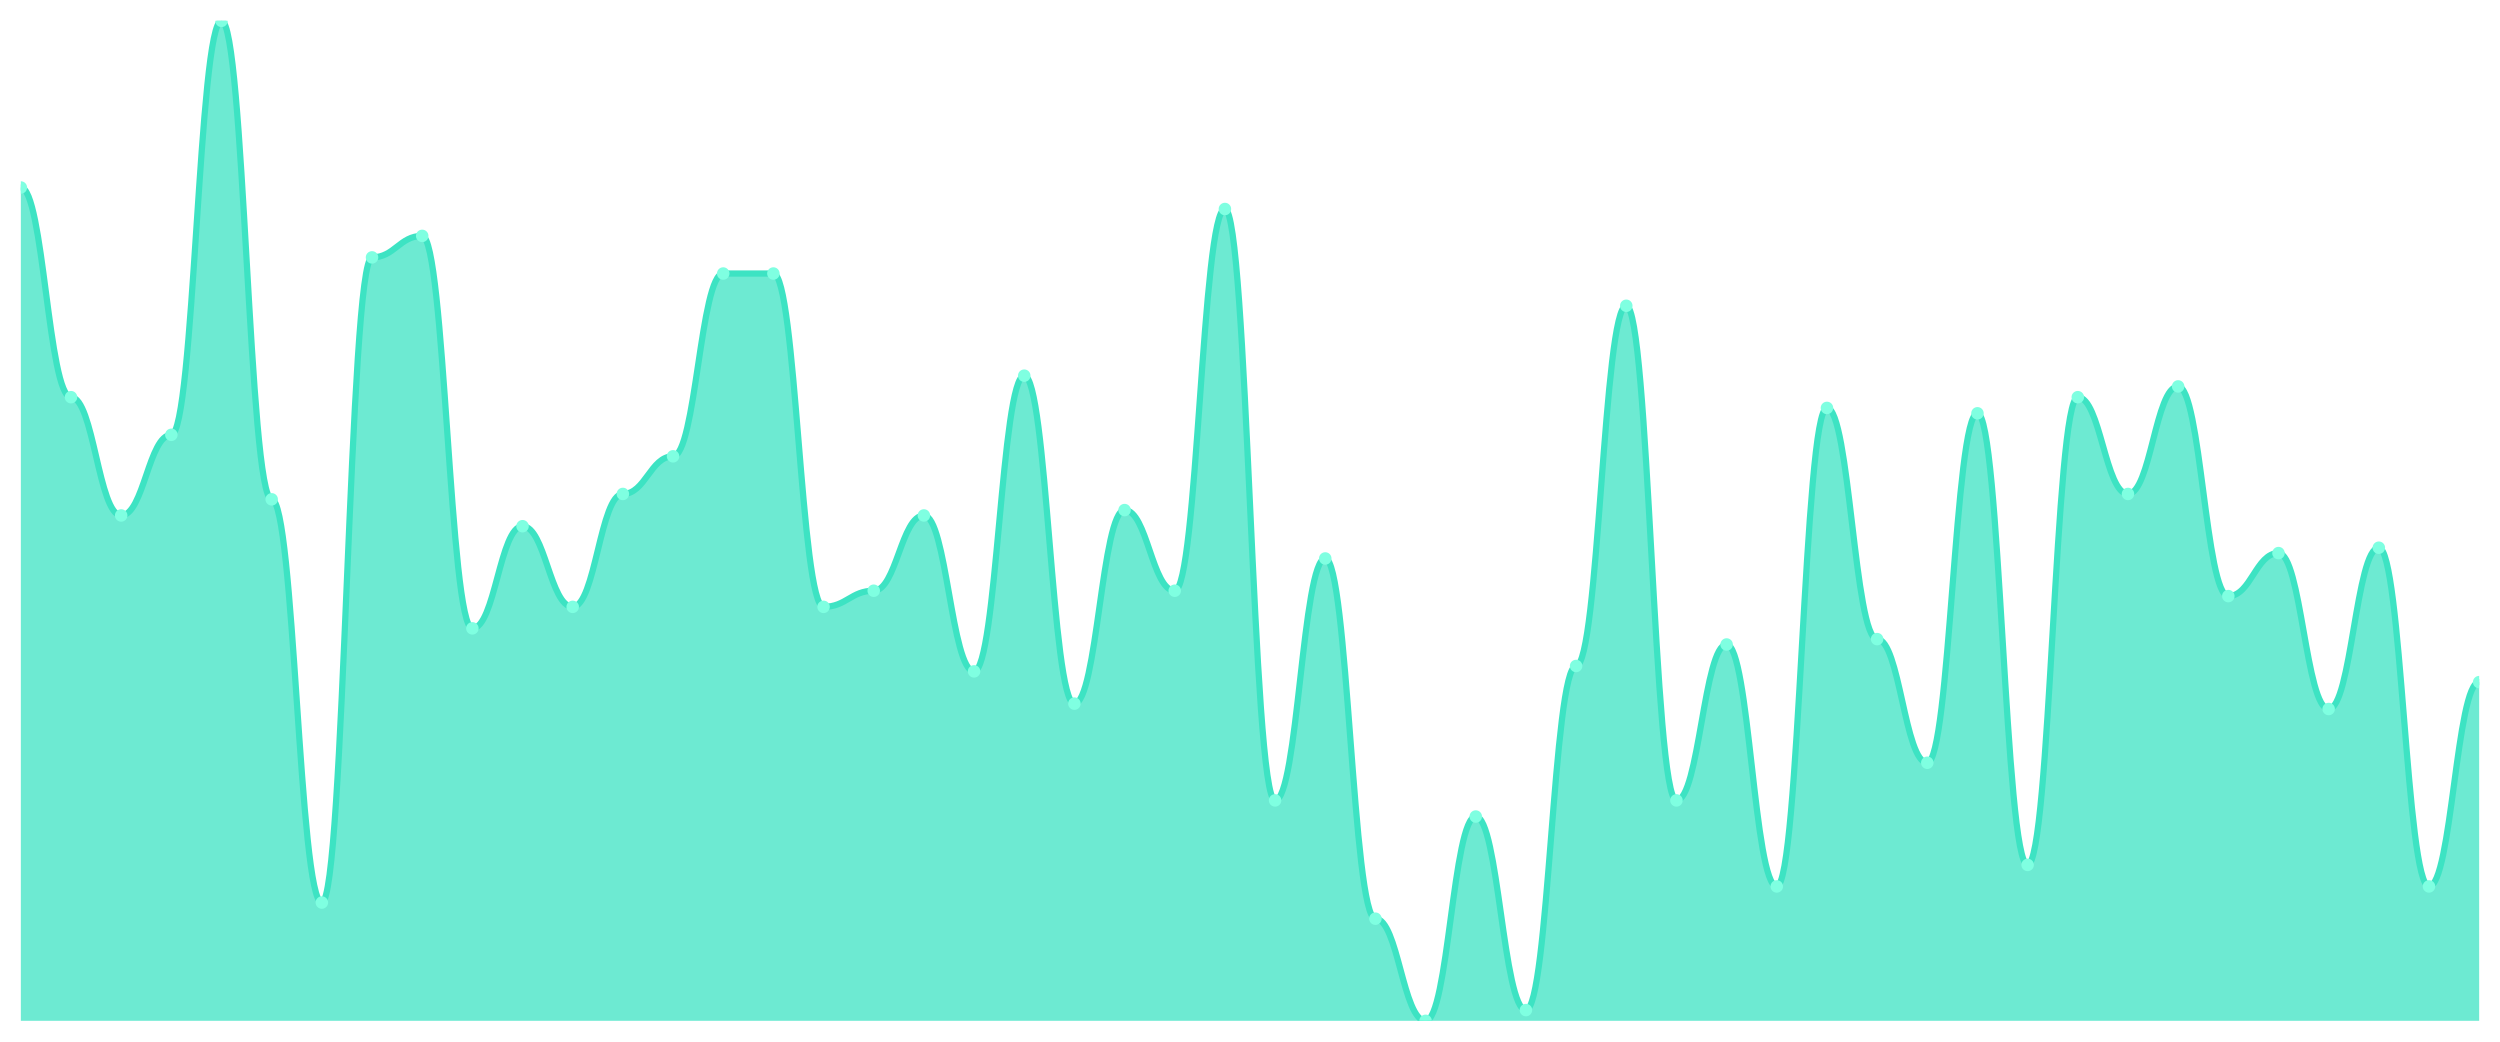
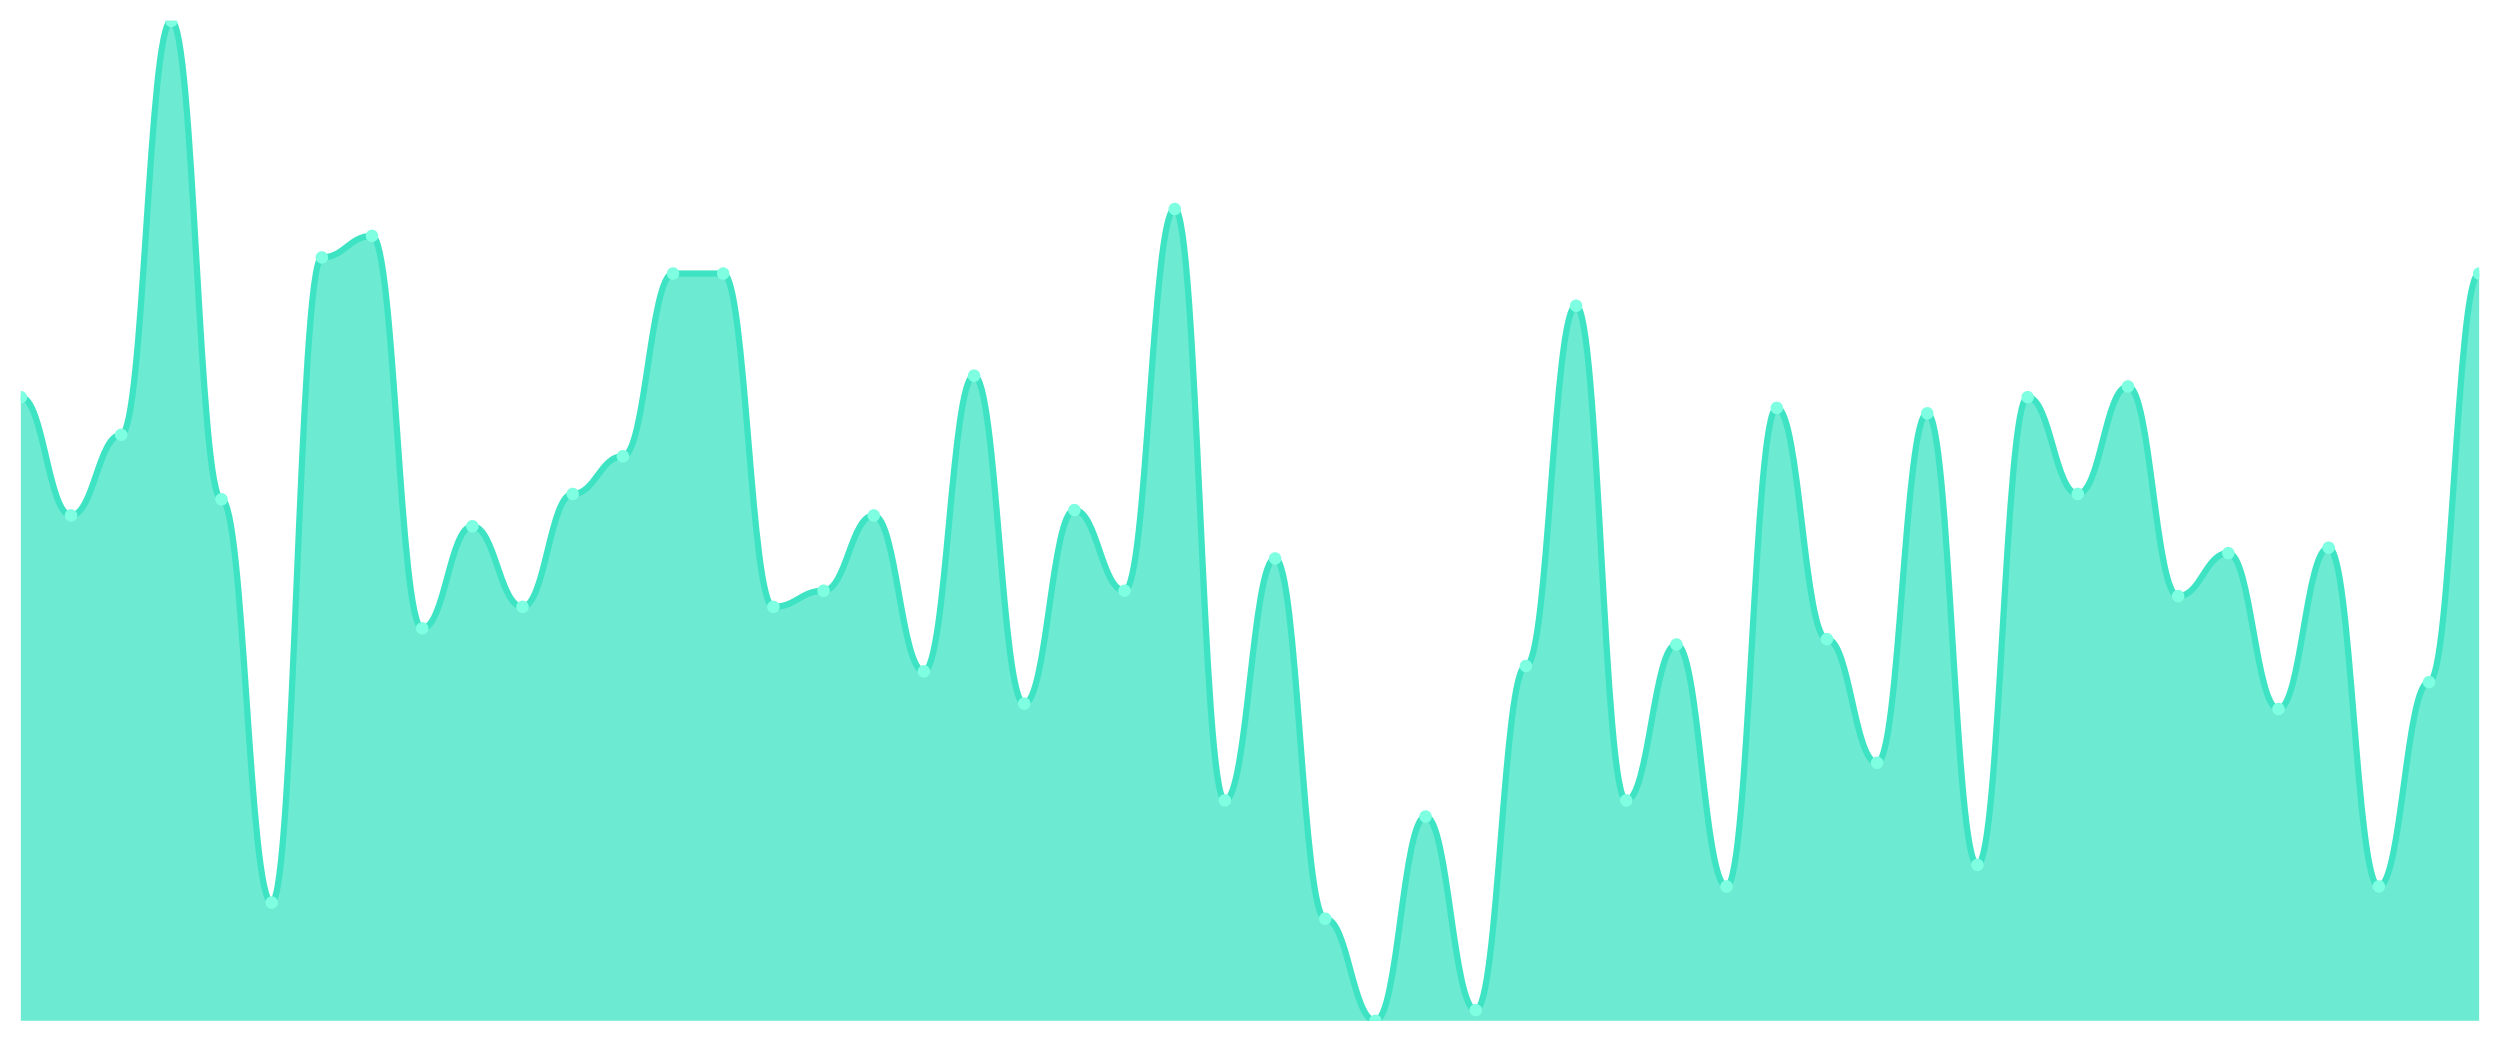
<svg xmlns="http://www.w3.org/2000/svg" viewBox="0 0 1200 500" width="1200" height="500">
  <defs>
    <clipPath id="c">
      <rect x="10" y="10" width="1180" height="480" />
    </clipPath>
  </defs>
  <rect width="1200" height="500" fill="none" />
  <g clip-path="url(#c)">
-     <path d="M 10,490 L 10,90 C 20.837,90 23.245,190.645 34.082,190.645 C 44.918,190.645 47.327,247.419 58.163,247.419 C 69,247.419 71.408,208.71 82.245,208.71 C 93.082,208.71 95.49,10 106.327,10 C 117.163,10 119.571,239.677 130.408,239.677 C 141.245,239.677 143.653,433.226 154.49,433.226 C 165.327,433.226 167.735,123.548 178.571,123.548 C 189.408,123.548 191.816,113.226 202.653,113.226 C 213.49,113.226 215.898,301.613 226.735,301.613 C 237.571,301.613 239.98,252.581 250.816,252.581 C 261.653,252.581 264.061,291.29 274.898,291.29 C 285.735,291.29 288.143,237.097 298.98,237.097 C 309.816,237.097 312.224,219.032 323.061,219.032 C 333.898,219.032 336.306,131.29 347.143,131.29 C 357.98,131.29 360.388,131.29 371.224,131.29 C 382.061,131.29 384.469,291.29 395.306,291.29 C 406.143,291.29 408.551,283.548 419.388,283.548 C 430.224,283.548 432.633,247.419 443.469,247.419 C 454.306,247.419 456.714,322.258 467.551,322.258 C 478.388,322.258 480.796,180.323 491.633,180.323 C 502.469,180.323 504.878,337.742 515.714,337.742 C 526.551,337.742 528.959,244.839 539.796,244.839 C 550.633,244.839 553.041,283.548 563.878,283.548 C 574.714,283.548 577.122,100.323 587.959,100.323 C 598.796,100.323 601.204,384.194 612.041,384.194 C 622.878,384.194 625.286,268.065 636.122,268.065 C 646.959,268.065 649.367,440.968 660.204,440.968 C 671.041,440.968 673.449,490 684.286,490 C 695.122,490 697.531,391.935 708.367,391.935 C 719.204,391.935 721.612,484.839 732.449,484.839 C 743.286,484.839 745.694,319.677 756.531,319.677 C 767.367,319.677 769.776,146.774 780.612,146.774 C 791.449,146.774 793.857,384.194 804.694,384.194 C 815.531,384.194 817.939,309.355 828.776,309.355 C 839.612,309.355 842.02,425.484 852.857,425.484 C 863.694,425.484 866.102,195.806 876.939,195.806 C 887.776,195.806 890.184,306.774 901.02,306.774 C 911.857,306.774 914.265,366.129 925.102,366.129 C 935.939,366.129 938.347,198.387 949.184,198.387 C 960.02,198.387 962.429,415.161 973.265,415.161 C 984.102,415.161 986.51,190.645 997.347,190.645 C 1008.184,190.645 1010.592,237.097 1021.429,237.097 C 1032.265,237.097 1034.673,185.484 1045.51,185.484 C 1056.347,185.484 1058.755,286.129 1069.592,286.129 C 1080.429,286.129 1082.837,265.484 1093.673,265.484 C 1104.51,265.484 1106.918,340.323 1117.755,340.323 C 1128.592,340.323 1131,262.903 1141.837,262.903 C 1152.673,262.903 1155.082,425.484 1165.918,425.484 C 1176.755,425.484 1179.163,327.419 1190,327.419 L 1190,490 Z" fill="rgba(61,227,195,0.75)" />
-     <path d="M 10,90 C 20.837,90 23.245,190.645 34.082,190.645 C 44.918,190.645 47.327,247.419 58.163,247.419 C 69,247.419 71.408,208.71 82.245,208.71 C 93.082,208.71 95.49,10 106.327,10 C 117.163,10 119.571,239.677 130.408,239.677 C 141.245,239.677 143.653,433.226 154.49,433.226 C 165.327,433.226 167.735,123.548 178.571,123.548 C 189.408,123.548 191.816,113.226 202.653,113.226 C 213.49,113.226 215.898,301.613 226.735,301.613 C 237.571,301.613 239.98,252.581 250.816,252.581 C 261.653,252.581 264.061,291.29 274.898,291.29 C 285.735,291.29 288.143,237.097 298.98,237.097 C 309.816,237.097 312.224,219.032 323.061,219.032 C 333.898,219.032 336.306,131.29 347.143,131.29 C 357.98,131.29 360.388,131.29 371.224,131.29 C 382.061,131.29 384.469,291.29 395.306,291.29 C 406.143,291.29 408.551,283.548 419.388,283.548 C 430.224,283.548 432.633,247.419 443.469,247.419 C 454.306,247.419 456.714,322.258 467.551,322.258 C 478.388,322.258 480.796,180.323 491.633,180.323 C 502.469,180.323 504.878,337.742 515.714,337.742 C 526.551,337.742 528.959,244.839 539.796,244.839 C 550.633,244.839 553.041,283.548 563.878,283.548 C 574.714,283.548 577.122,100.323 587.959,100.323 C 598.796,100.323 601.204,384.194 612.041,384.194 C 622.878,384.194 625.286,268.065 636.122,268.065 C 646.959,268.065 649.367,440.968 660.204,440.968 C 671.041,440.968 673.449,490 684.286,490 C 695.122,490 697.531,391.935 708.367,391.935 C 719.204,391.935 721.612,484.839 732.449,484.839 C 743.286,484.839 745.694,319.677 756.531,319.677 C 767.367,319.677 769.776,146.774 780.612,146.774 C 791.449,146.774 793.857,384.194 804.694,384.194 C 815.531,384.194 817.939,309.355 828.776,309.355 C 839.612,309.355 842.02,425.484 852.857,425.484 C 863.694,425.484 866.102,195.806 876.939,195.806 C 887.776,195.806 890.184,306.774 901.02,306.774 C 911.857,306.774 914.265,366.129 925.102,366.129 C 935.939,366.129 938.347,198.387 949.184,198.387 C 960.02,198.387 962.429,415.161 973.265,415.161 C 984.102,415.161 986.51,190.645 997.347,190.645 C 1008.184,190.645 1010.592,237.097 1021.429,237.097 C 1032.265,237.097 1034.673,185.484 1045.51,185.484 C 1056.347,185.484 1058.755,286.129 1069.592,286.129 C 1080.429,286.129 1082.837,265.484 1093.673,265.484 C 1104.51,265.484 1106.918,340.323 1117.755,340.323 C 1128.592,340.323 1131,262.903 1141.837,262.903 C 1152.673,262.903 1155.082,425.484 1165.918,425.484 C 1176.755,425.484 1179.163,327.419 1190,327.419" fill="none" stroke="#3de3c3" stroke-width="3" stroke-linecap="round" stroke-linejoin="round" />
-     <circle cx="10" cy="90" r="3" fill="#7fffe1" />
-     <circle cx="34.082" cy="190.645" r="3" fill="#7fffe1" />
-     <circle cx="58.163" cy="247.419" r="3" fill="#7fffe1" />
-     <circle cx="82.245" cy="208.71" r="3" fill="#7fffe1" />
-     <circle cx="106.327" cy="10" r="3" fill="#7fffe1" />
-     <circle cx="130.408" cy="239.677" r="3" fill="#7fffe1" />
-     <circle cx="154.49" cy="433.226" r="3" fill="#7fffe1" />
-     <circle cx="178.571" cy="123.548" r="3" fill="#7fffe1" />
-     <circle cx="202.653" cy="113.226" r="3" fill="#7fffe1" />
-     <circle cx="226.735" cy="301.613" r="3" fill="#7fffe1" />
-     <circle cx="250.816" cy="252.581" r="3" fill="#7fffe1" />
-     <circle cx="274.898" cy="291.29" r="3" fill="#7fffe1" />
-     <circle cx="298.98" cy="237.097" r="3" fill="#7fffe1" />
-     <circle cx="323.061" cy="219.032" r="3" fill="#7fffe1" />
+     <path d="M 10,490 L 10,190.645 C 20.837,190.645 23.245,247.419 34.082,247.419 C 44.918,247.419 47.327,208.71 58.163,208.71 C 69,208.71 71.408,10 82.245,10 C 93.082,10 95.49,239.677 106.327,239.677 C 117.163,239.677 119.571,433.226 130.408,433.226 C 141.245,433.226 143.653,123.548 154.49,123.548 C 165.327,123.548 167.735,113.226 178.571,113.226 C 189.408,113.226 191.816,301.613 202.653,301.613 C 213.49,301.613 215.898,252.581 226.735,252.581 C 237.571,252.581 239.98,291.29 250.816,291.29 C 261.653,291.29 264.061,237.097 274.898,237.097 C 285.735,237.097 288.143,219.032 298.98,219.032 C 309.816,219.032 312.224,131.29 323.061,131.29 C 333.898,131.29 336.306,131.29 347.143,131.29 C 357.98,131.29 360.388,291.29 371.224,291.29 C 382.061,291.29 384.469,283.548 395.306,283.548 C 406.143,283.548 408.551,247.419 419.388,247.419 C 430.224,247.419 432.633,322.258 443.469,322.258 C 454.306,322.258 456.714,180.323 467.551,180.323 C 478.388,180.323 480.796,337.742 491.633,337.742 C 502.469,337.742 504.878,244.839 515.714,244.839 C 526.551,244.839 528.959,283.548 539.796,283.548 C 550.633,283.548 553.041,100.323 563.878,100.323 C 574.714,100.323 577.122,384.194 587.959,384.194 C 598.796,384.194 601.204,268.065 612.041,268.065 C 622.878,268.065 625.286,440.968 636.122,440.968 C 646.959,440.968 649.367,490 660.204,490 C 671.041,490 673.449,391.935 684.286,391.935 C 695.122,391.935 697.531,484.839 708.367,484.839 C 719.204,484.839 721.612,319.677 732.449,319.677 C 743.286,319.677 745.694,146.774 756.531,146.774 C 767.367,146.774 769.776,384.194 780.612,384.194 C 791.449,384.194 793.857,309.355 804.694,309.355 C 815.531,309.355 817.939,425.484 828.776,425.484 C 839.612,425.484 842.02,195.806 852.857,195.806 C 863.694,195.806 866.102,306.774 876.939,306.774 C 887.776,306.774 890.184,366.129 901.02,366.129 C 911.857,366.129 914.265,198.387 925.102,198.387 C 935.939,198.387 938.347,415.161 949.184,415.161 C 960.02,415.161 962.429,190.645 973.265,190.645 C 984.102,190.645 986.51,237.097 997.347,237.097 C 1008.184,237.097 1010.592,185.484 1021.429,185.484 C 1032.265,185.484 1034.673,286.129 1045.51,286.129 C 1056.347,286.129 1058.755,265.484 1069.592,265.484 C 1080.429,265.484 1082.837,340.323 1093.673,340.323 C 1104.51,340.323 1106.918,262.903 1117.755,262.903 C 1128.592,262.903 1131,425.484 1141.837,425.484 C 1152.673,425.484 1155.082,327.419 1165.918,327.419 C 1176.755,327.419 1179.163,131.29 1190,131.29 L 1190,490 Z" fill="rgba(61,227,195,0.75)" />
+     <path d="M 10,190.645 C 20.837,190.645 23.245,247.419 34.082,247.419 C 44.918,247.419 47.327,208.71 58.163,208.71 C 69,208.71 71.408,10 82.245,10 C 93.082,10 95.49,239.677 106.327,239.677 C 117.163,239.677 119.571,433.226 130.408,433.226 C 141.245,433.226 143.653,123.548 154.49,123.548 C 165.327,123.548 167.735,113.226 178.571,113.226 C 189.408,113.226 191.816,301.613 202.653,301.613 C 213.49,301.613 215.898,252.581 226.735,252.581 C 237.571,252.581 239.98,291.29 250.816,291.29 C 261.653,291.29 264.061,237.097 274.898,237.097 C 285.735,237.097 288.143,219.032 298.98,219.032 C 309.816,219.032 312.224,131.29 323.061,131.29 C 333.898,131.29 336.306,131.29 347.143,131.29 C 357.98,131.29 360.388,291.29 371.224,291.29 C 382.061,291.29 384.469,283.548 395.306,283.548 C 406.143,283.548 408.551,247.419 419.388,247.419 C 430.224,247.419 432.633,322.258 443.469,322.258 C 454.306,322.258 456.714,180.323 467.551,180.323 C 478.388,180.323 480.796,337.742 491.633,337.742 C 502.469,337.742 504.878,244.839 515.714,244.839 C 526.551,244.839 528.959,283.548 539.796,283.548 C 550.633,283.548 553.041,100.323 563.878,100.323 C 574.714,100.323 577.122,384.194 587.959,384.194 C 598.796,384.194 601.204,268.065 612.041,268.065 C 622.878,268.065 625.286,440.968 636.122,440.968 C 646.959,440.968 649.367,490 660.204,490 C 671.041,490 673.449,391.935 684.286,391.935 C 695.122,391.935 697.531,484.839 708.367,484.839 C 719.204,484.839 721.612,319.677 732.449,319.677 C 743.286,319.677 745.694,146.774 756.531,146.774 C 767.367,146.774 769.776,384.194 780.612,384.194 C 791.449,384.194 793.857,309.355 804.694,309.355 C 815.531,309.355 817.939,425.484 828.776,425.484 C 839.612,425.484 842.02,195.806 852.857,195.806 C 863.694,195.806 866.102,306.774 876.939,306.774 C 887.776,306.774 890.184,366.129 901.02,366.129 C 911.857,366.129 914.265,198.387 925.102,198.387 C 935.939,198.387 938.347,415.161 949.184,415.161 C 960.02,415.161 962.429,190.645 973.265,190.645 C 984.102,190.645 986.51,237.097 997.347,237.097 C 1008.184,237.097 1010.592,185.484 1021.429,185.484 C 1032.265,185.484 1034.673,286.129 1045.51,286.129 C 1056.347,286.129 1058.755,265.484 1069.592,265.484 C 1080.429,265.484 1082.837,340.323 1093.673,340.323 C 1104.51,340.323 1106.918,262.903 1117.755,262.903 C 1128.592,262.903 1131,425.484 1141.837,425.484 C 1152.673,425.484 1155.082,327.419 1165.918,327.419 C 1176.755,327.419 1179.163,131.29 1190,131.29" fill="none" stroke="#3de3c3" stroke-width="3" stroke-linecap="round" stroke-linejoin="round" />
+     <circle cx="10" cy="190.645" r="3" fill="#7fffe1" />
+     <circle cx="34.082" cy="247.419" r="3" fill="#7fffe1" />
+     <circle cx="58.163" cy="208.71" r="3" fill="#7fffe1" />
+     <circle cx="82.245" cy="10" r="3" fill="#7fffe1" />
+     <circle cx="106.327" cy="239.677" r="3" fill="#7fffe1" />
+     <circle cx="130.408" cy="433.226" r="3" fill="#7fffe1" />
+     <circle cx="154.49" cy="123.548" r="3" fill="#7fffe1" />
+     <circle cx="178.571" cy="113.226" r="3" fill="#7fffe1" />
+     <circle cx="202.653" cy="301.613" r="3" fill="#7fffe1" />
+     <circle cx="226.735" cy="252.581" r="3" fill="#7fffe1" />
+     <circle cx="250.816" cy="291.29" r="3" fill="#7fffe1" />
+     <circle cx="274.898" cy="237.097" r="3" fill="#7fffe1" />
+     <circle cx="298.98" cy="219.032" r="3" fill="#7fffe1" />
+     <circle cx="323.061" cy="131.29" r="3" fill="#7fffe1" />
    <circle cx="347.143" cy="131.29" r="3" fill="#7fffe1" />
-     <circle cx="371.224" cy="131.29" r="3" fill="#7fffe1" />
-     <circle cx="395.306" cy="291.29" r="3" fill="#7fffe1" />
-     <circle cx="419.388" cy="283.548" r="3" fill="#7fffe1" />
-     <circle cx="443.469" cy="247.419" r="3" fill="#7fffe1" />
-     <circle cx="467.551" cy="322.258" r="3" fill="#7fffe1" />
-     <circle cx="491.633" cy="180.323" r="3" fill="#7fffe1" />
-     <circle cx="515.714" cy="337.742" r="3" fill="#7fffe1" />
-     <circle cx="539.796" cy="244.839" r="3" fill="#7fffe1" />
-     <circle cx="563.878" cy="283.548" r="3" fill="#7fffe1" />
-     <circle cx="587.959" cy="100.323" r="3" fill="#7fffe1" />
-     <circle cx="612.041" cy="384.194" r="3" fill="#7fffe1" />
-     <circle cx="636.122" cy="268.065" r="3" fill="#7fffe1" />
-     <circle cx="660.204" cy="440.968" r="3" fill="#7fffe1" />
-     <circle cx="684.286" cy="490" r="3" fill="#7fffe1" />
-     <circle cx="708.367" cy="391.935" r="3" fill="#7fffe1" />
-     <circle cx="732.449" cy="484.839" r="3" fill="#7fffe1" />
-     <circle cx="756.531" cy="319.677" r="3" fill="#7fffe1" />
-     <circle cx="780.612" cy="146.774" r="3" fill="#7fffe1" />
-     <circle cx="804.694" cy="384.194" r="3" fill="#7fffe1" />
-     <circle cx="828.776" cy="309.355" r="3" fill="#7fffe1" />
-     <circle cx="852.857" cy="425.484" r="3" fill="#7fffe1" />
-     <circle cx="876.939" cy="195.806" r="3" fill="#7fffe1" />
-     <circle cx="901.02" cy="306.774" r="3" fill="#7fffe1" />
-     <circle cx="925.102" cy="366.129" r="3" fill="#7fffe1" />
-     <circle cx="949.184" cy="198.387" r="3" fill="#7fffe1" />
-     <circle cx="973.265" cy="415.161" r="3" fill="#7fffe1" />
-     <circle cx="997.347" cy="190.645" r="3" fill="#7fffe1" />
-     <circle cx="1021.429" cy="237.097" r="3" fill="#7fffe1" />
-     <circle cx="1045.51" cy="185.484" r="3" fill="#7fffe1" />
-     <circle cx="1069.592" cy="286.129" r="3" fill="#7fffe1" />
-     <circle cx="1093.673" cy="265.484" r="3" fill="#7fffe1" />
-     <circle cx="1117.755" cy="340.323" r="3" fill="#7fffe1" />
-     <circle cx="1141.837" cy="262.903" r="3" fill="#7fffe1" />
-     <circle cx="1165.918" cy="425.484" r="3" fill="#7fffe1" />
-     <circle cx="1190" cy="327.419" r="3" fill="#7fffe1" />
+     <circle cx="371.224" cy="291.29" r="3" fill="#7fffe1" />
+     <circle cx="395.306" cy="283.548" r="3" fill="#7fffe1" />
+     <circle cx="419.388" cy="247.419" r="3" fill="#7fffe1" />
+     <circle cx="443.469" cy="322.258" r="3" fill="#7fffe1" />
+     <circle cx="467.551" cy="180.323" r="3" fill="#7fffe1" />
+     <circle cx="491.633" cy="337.742" r="3" fill="#7fffe1" />
+     <circle cx="515.714" cy="244.839" r="3" fill="#7fffe1" />
+     <circle cx="539.796" cy="283.548" r="3" fill="#7fffe1" />
+     <circle cx="563.878" cy="100.323" r="3" fill="#7fffe1" />
+     <circle cx="587.959" cy="384.194" r="3" fill="#7fffe1" />
+     <circle cx="612.041" cy="268.065" r="3" fill="#7fffe1" />
+     <circle cx="636.122" cy="440.968" r="3" fill="#7fffe1" />
+     <circle cx="660.204" cy="490" r="3" fill="#7fffe1" />
+     <circle cx="684.286" cy="391.935" r="3" fill="#7fffe1" />
+     <circle cx="708.367" cy="484.839" r="3" fill="#7fffe1" />
+     <circle cx="732.449" cy="319.677" r="3" fill="#7fffe1" />
+     <circle cx="756.531" cy="146.774" r="3" fill="#7fffe1" />
+     <circle cx="780.612" cy="384.194" r="3" fill="#7fffe1" />
+     <circle cx="804.694" cy="309.355" r="3" fill="#7fffe1" />
+     <circle cx="828.776" cy="425.484" r="3" fill="#7fffe1" />
+     <circle cx="852.857" cy="195.806" r="3" fill="#7fffe1" />
+     <circle cx="876.939" cy="306.774" r="3" fill="#7fffe1" />
+     <circle cx="901.02" cy="366.129" r="3" fill="#7fffe1" />
+     <circle cx="925.102" cy="198.387" r="3" fill="#7fffe1" />
+     <circle cx="949.184" cy="415.161" r="3" fill="#7fffe1" />
+     <circle cx="973.265" cy="190.645" r="3" fill="#7fffe1" />
+     <circle cx="997.347" cy="237.097" r="3" fill="#7fffe1" />
+     <circle cx="1021.429" cy="185.484" r="3" fill="#7fffe1" />
+     <circle cx="1045.51" cy="286.129" r="3" fill="#7fffe1" />
+     <circle cx="1069.592" cy="265.484" r="3" fill="#7fffe1" />
+     <circle cx="1093.673" cy="340.323" r="3" fill="#7fffe1" />
+     <circle cx="1117.755" cy="262.903" r="3" fill="#7fffe1" />
+     <circle cx="1141.837" cy="425.484" r="3" fill="#7fffe1" />
+     <circle cx="1165.918" cy="327.419" r="3" fill="#7fffe1" />
+     <circle cx="1190" cy="131.29" r="3" fill="#7fffe1" />
  </g>
</svg>
